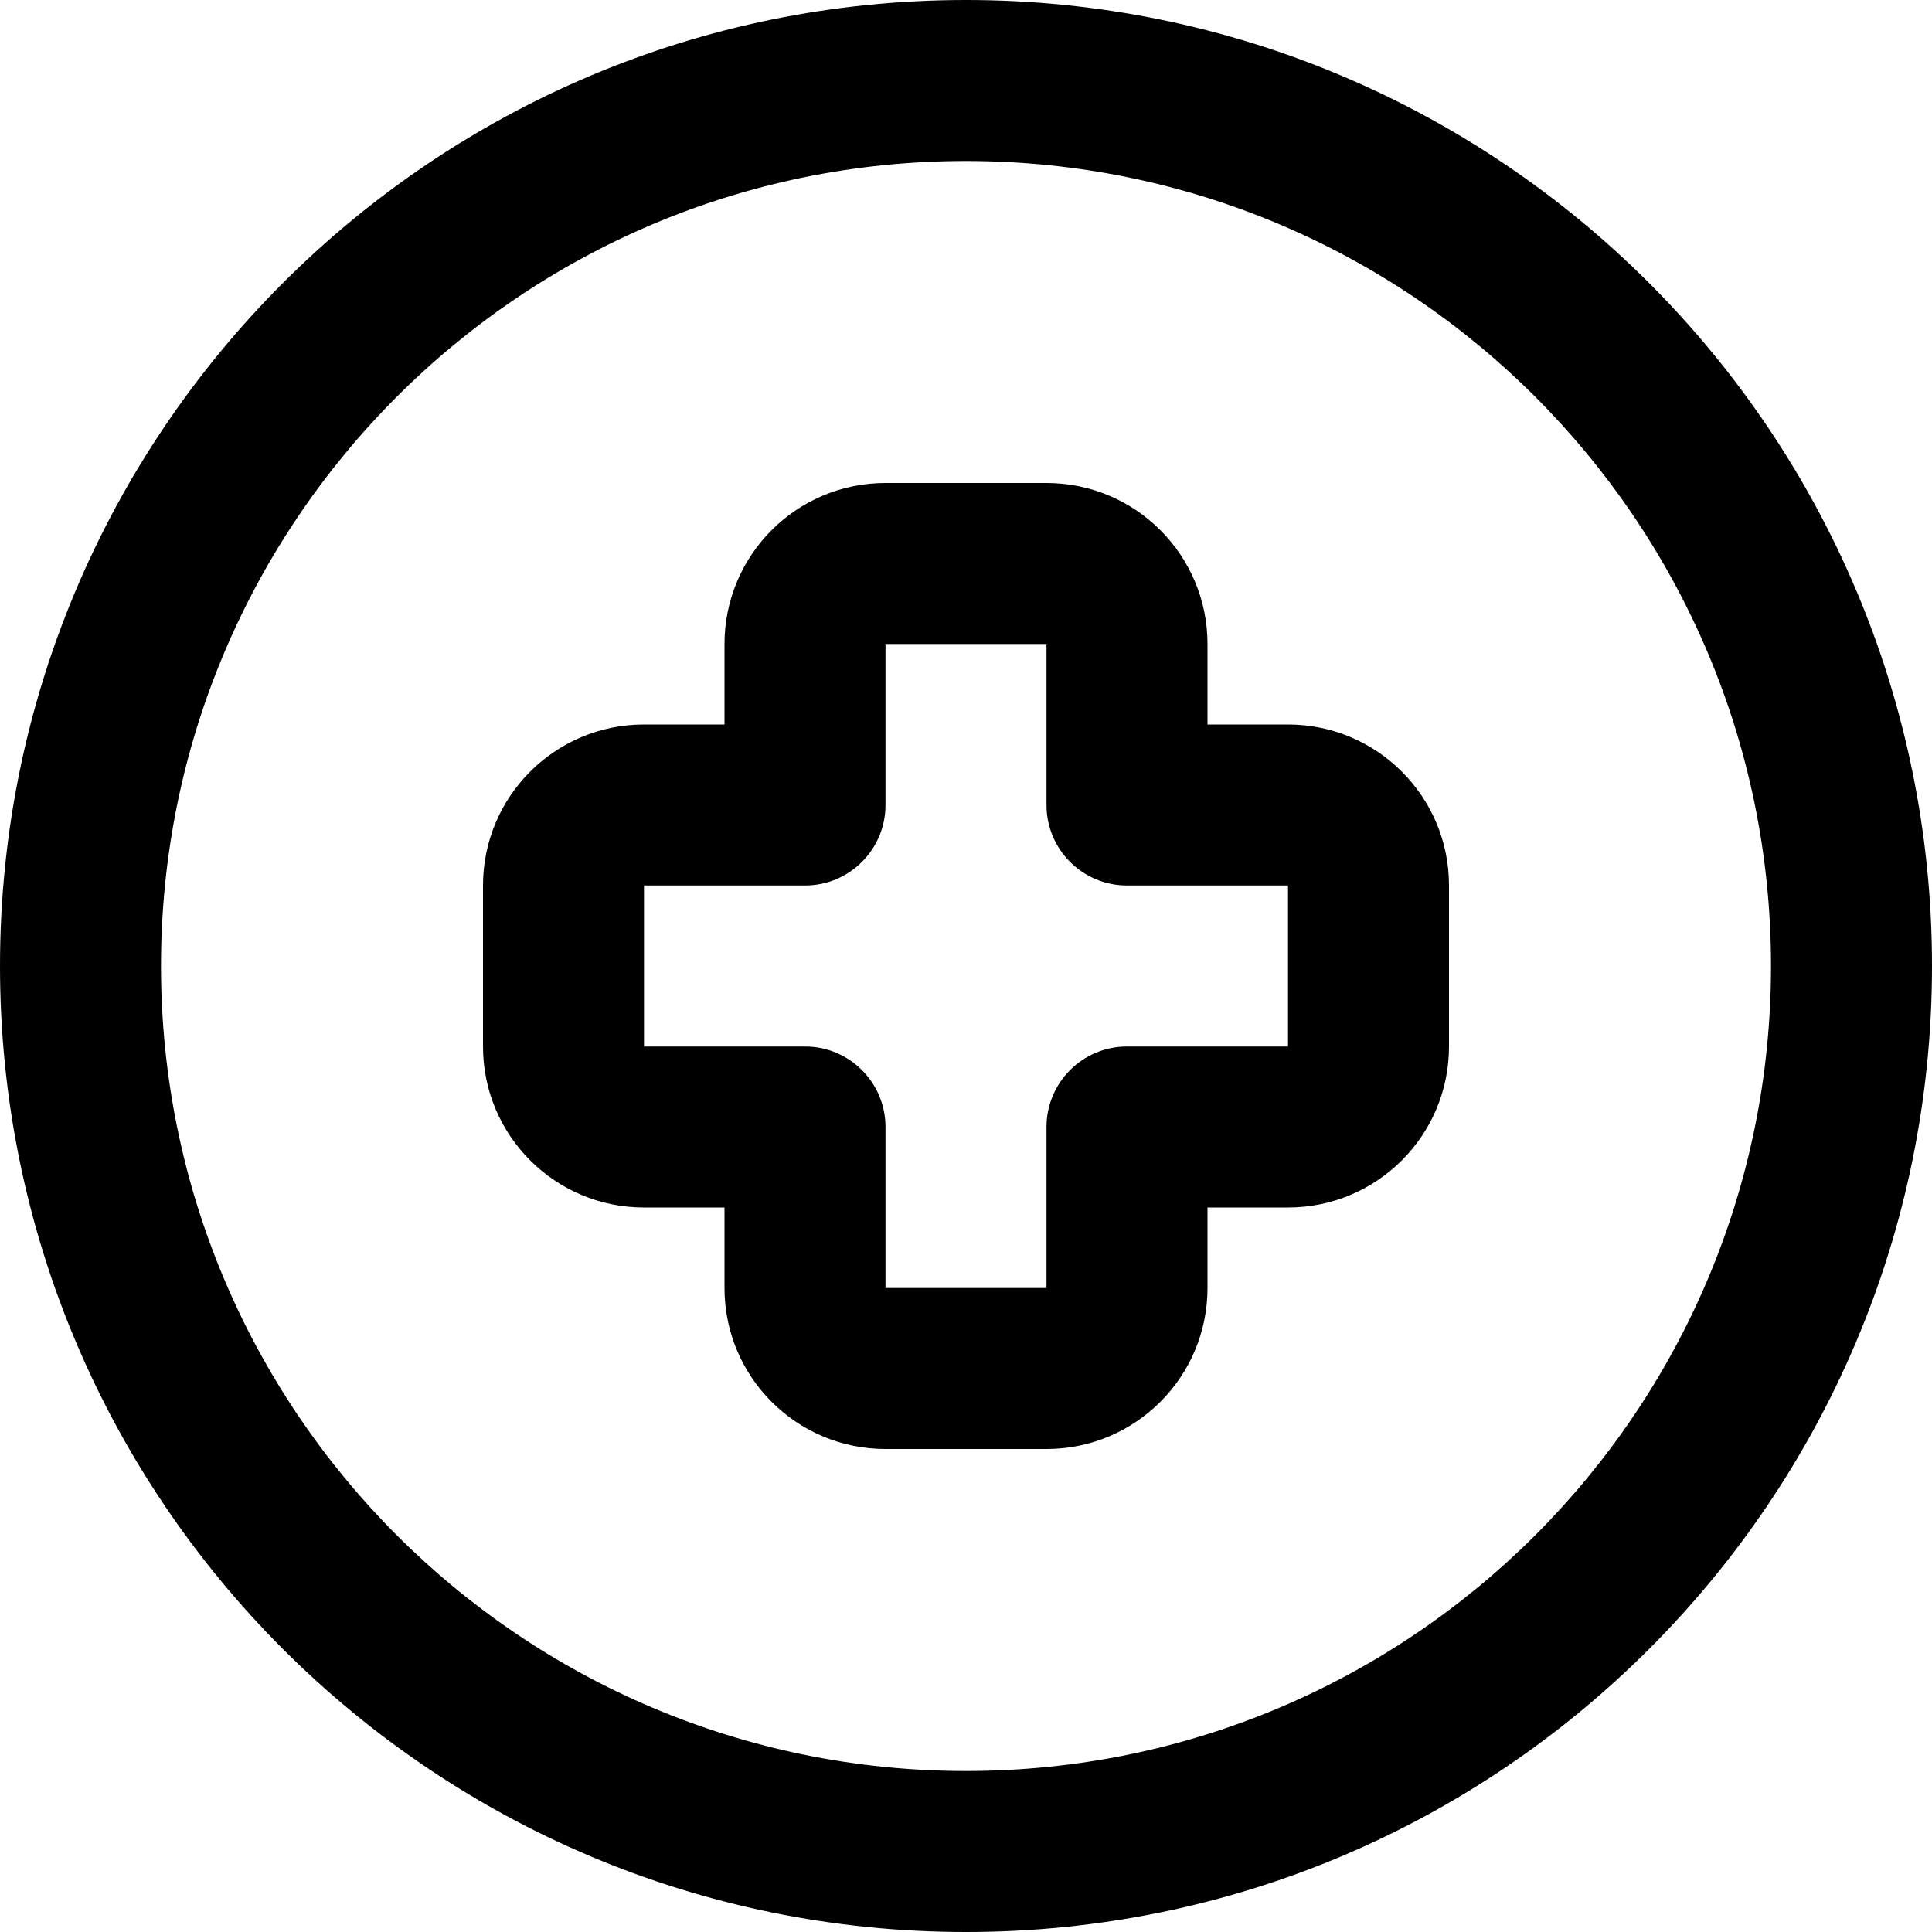
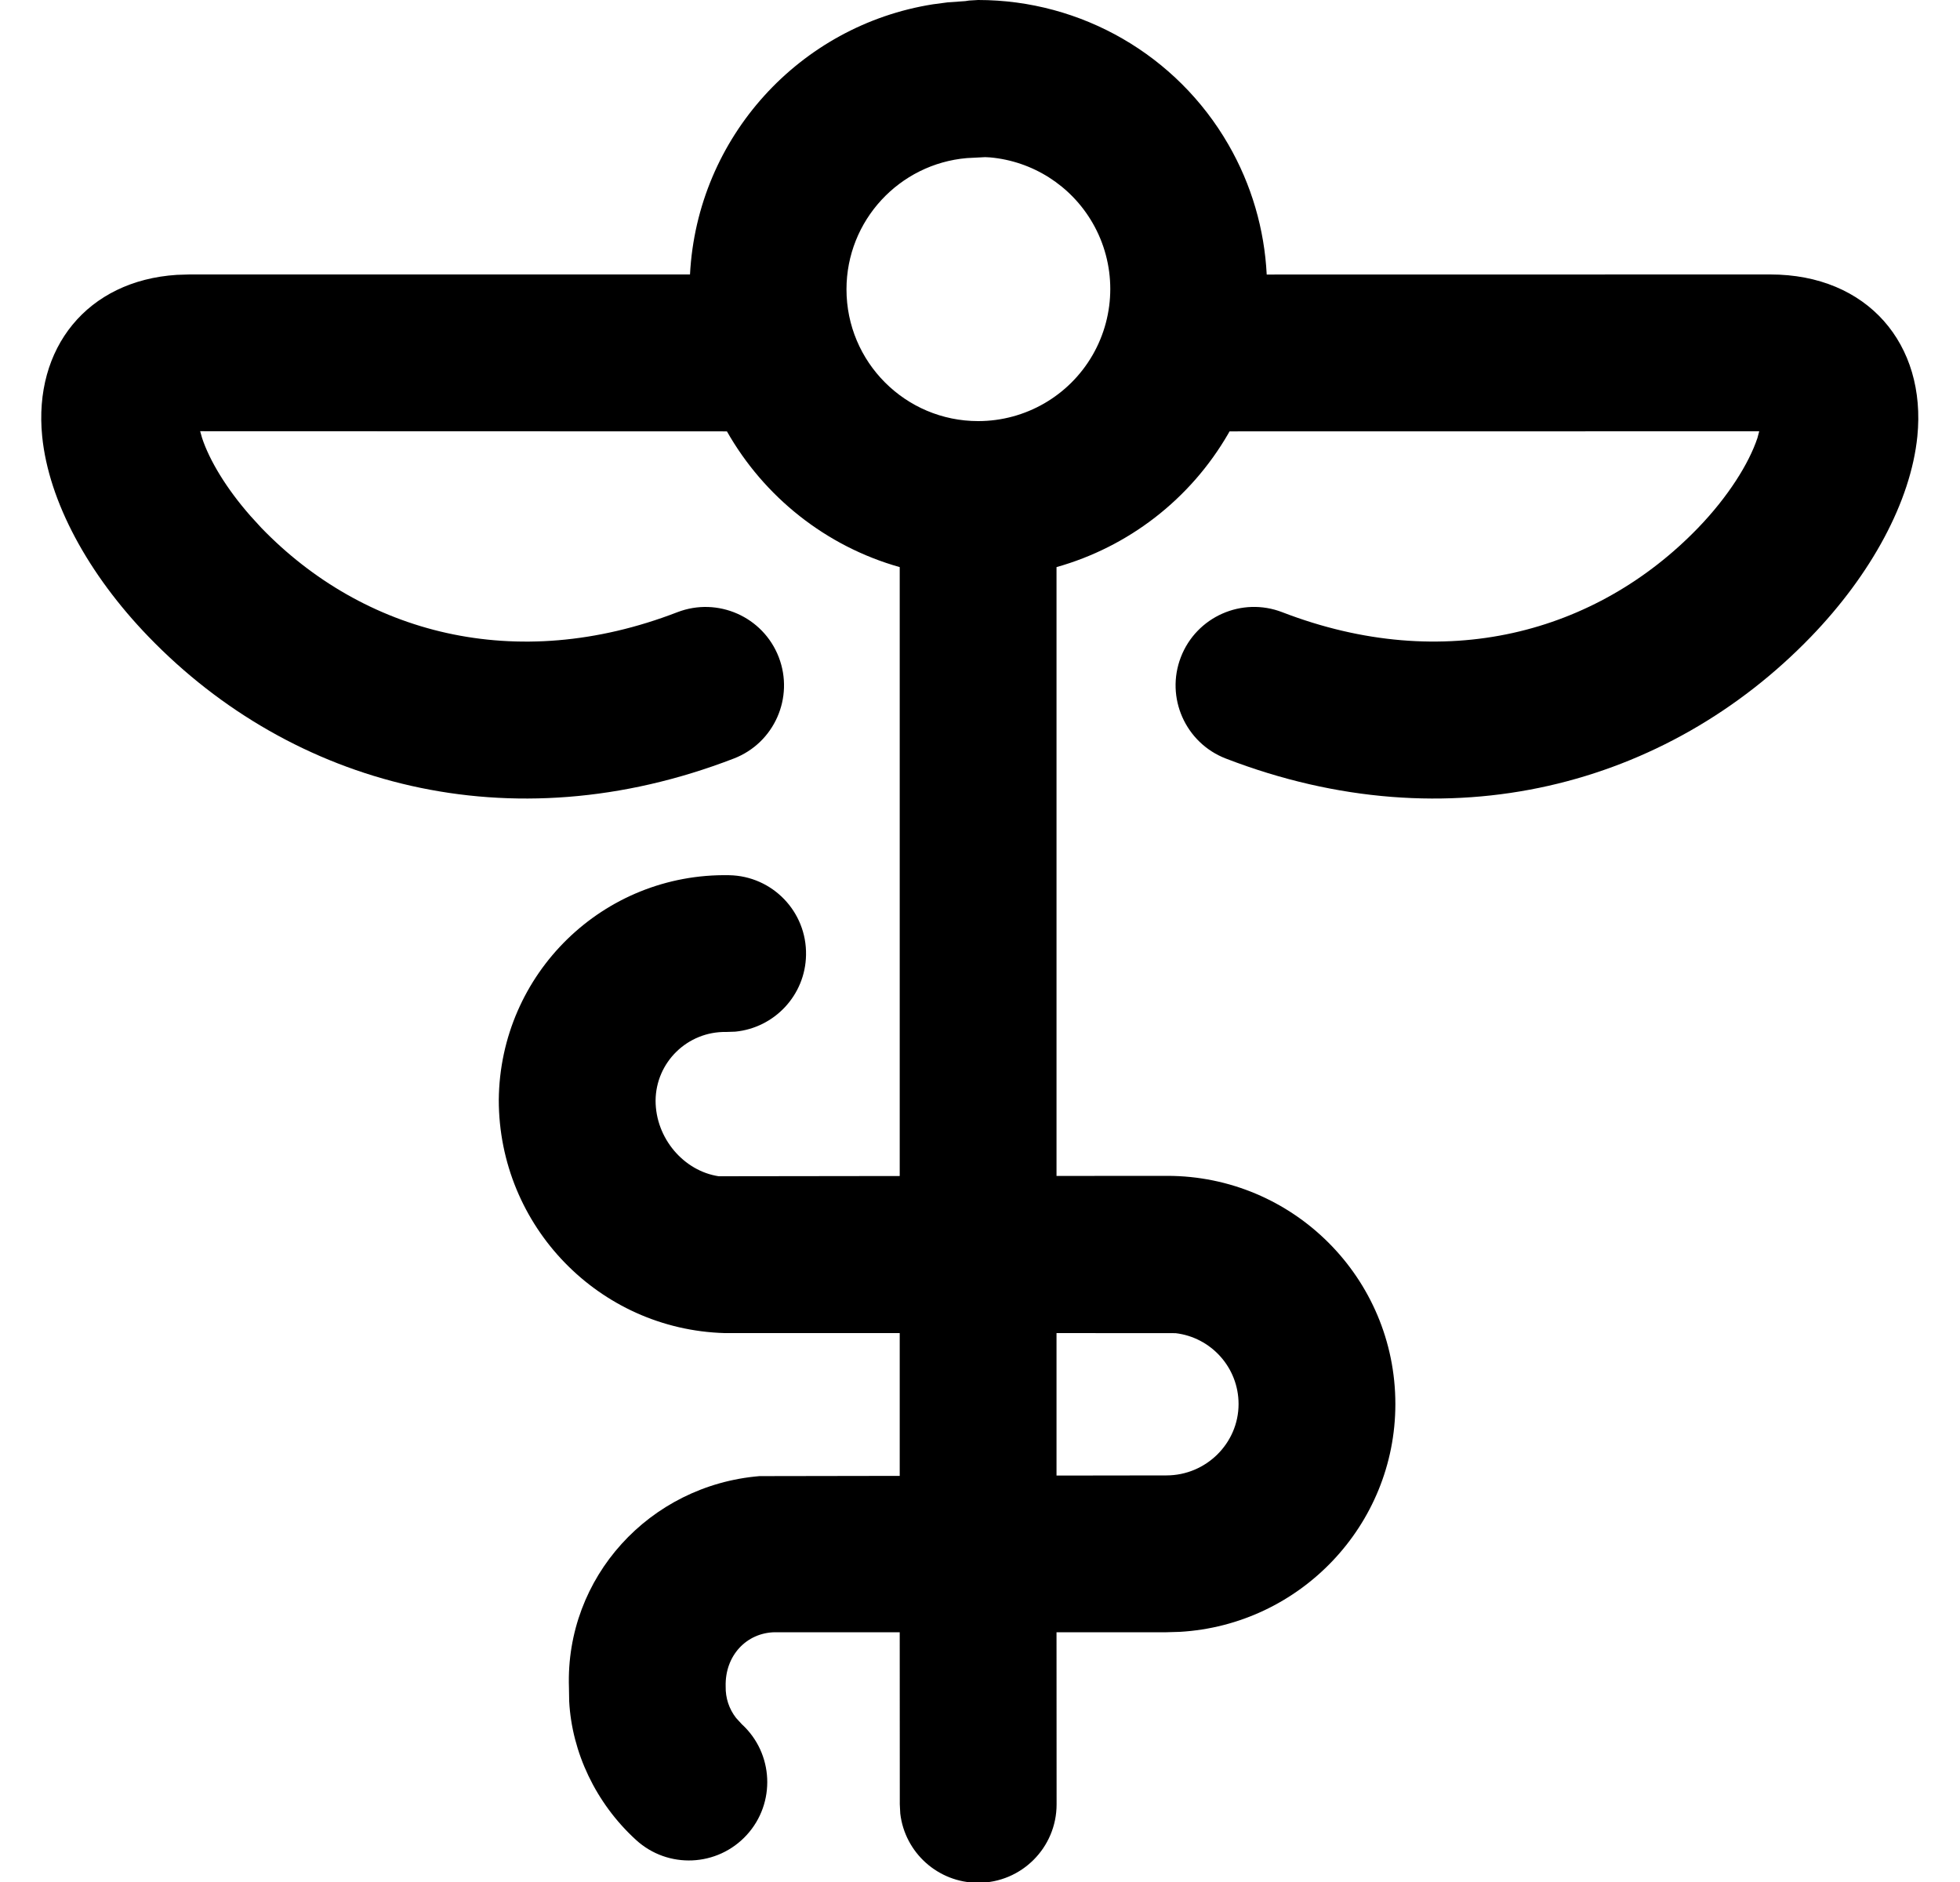
- <svg xmlns="http://www.w3.org/2000/svg" width="24" height="24" viewBox="0 0 24 24">
-   <path d="M15,8 L15,9 L16,9 C17.105,9 18,9.895 18,11 L18,13 C18,14.105 17.105,15 16,15 L15,15 L15,16 C15,17.105 14.105,18 13,18 L11,18 C9.895,18 9,17.105 9,16 L9,15 L8,15 C6.895,15 6,14.105 6,13 L6,11 C6,9.895 6.895,9 8,9 L9,9 L9,8 C9,6.895 9.895,6 11,6 L13,6 C14.105,6 15,6.895 15,8 Z M16,11 L14,11 C13.448,11 13,10.552 13,10 L13,8 L11,8 L11,10 C11,10.552 10.552,11 10,11 L8,11 L8,13 L10,13 C10.552,13 11,13.448 11,14 L11,16 L13,16 L13,14 C13,13.448 13.448,13 14,13 L16,13 L16,11 Z M12,24 C5.373,24 0,18.627 0,12 C0,5.373 5.373,0 12,0 C18.627,0 24,5.373 24,12 C24,18.627 18.627,24 12,24 Z M12,22 C17.523,22 22,17.523 22,12 C22,6.477 17.523,2 12,2 C6.477,2 2,6.477 2,12 C2,17.523 6.477,22 12,22 Z" />
+ <svg xmlns="http://www.w3.org/2000/svg" width="25px" height="24px" viewBox="0 0 25 24" version="1.1">
+   <g id="Icons" stroke="none" stroke-width="1" fill="none" fill-rule="evenodd">
+     <g transform="translate(-3824, -58)" fill="#000000" fill-rule="nonzero" id="Shape">
+       <path d="M3836.477,58 C3837.793,58 3839.01,58.702 3839.668,59.843 C3839.965,60.357 3840.128,60.926 3840.157,61.501 L3846.58,61.5 C3847.822,61.5 3848.574,62.391 3848.456,63.565 C3848.372,64.396 3847.867,65.325 3847.098,66.121 C3845.266,68.017 3842.49,68.775 3839.635,67.673 C3839.12,67.474 3838.863,66.895 3839.062,66.38 C3839.261,65.865 3839.84,65.608 3840.355,65.807 C3842.422,66.604 3844.361,66.075 3845.659,64.732 C3846.044,64.333 3846.308,63.91 3846.416,63.586 L3846.439,63.5 L3839.683,63.501 L3839.668,63.528 C3839.181,64.371 3838.389,64.975 3837.476,65.232 L3837.476,72.996 L3838.888,72.995 C3840.493,72.995 3841.798,74.296 3841.798,75.905 C3841.798,77.453 3840.579,78.722 3839.049,78.81 L3838.878,78.815 L3837.476,78.815 L3837.477,81.01 C3837.477,81.562 3837.029,82.01 3836.477,82.01 C3835.964,82.01 3835.541,81.624 3835.483,81.127 L3835.477,81.01 L3835.476,78.815 L3833.88,78.815 C3833.522,78.823 3833.245,79.112 3833.256,79.507 C3833.253,79.654 3833.3,79.794 3833.388,79.907 L3833.461,79.987 C3833.869,80.36 3833.897,80.993 3833.525,81.4 C3833.152,81.808 3832.519,81.836 3832.112,81.463 C3831.597,80.993 3831.294,80.343 3831.26,79.695 L3831.257,79.519 C3831.21,78.116 3832.283,76.941 3833.688,76.824 L3835.476,76.821 L3835.476,75 L3833.243,75 C3831.642,74.955 3830.362,73.637 3830.362,72.026 C3830.377,70.416 3831.694,69.13 3833.301,69.161 C3833.853,69.171 3834.292,69.627 3834.281,70.179 C3834.272,70.692 3833.878,71.107 3833.379,71.156 L3833.263,71.16 C3832.77,71.151 3832.366,71.545 3832.362,72.035 C3832.362,72.516 3832.722,72.933 3833.167,73 L3835.476,72.997 L3835.476,65.232 C3834.534,64.967 3833.745,64.335 3833.272,63.501 L3826.553,63.499 L3826.578,63.587 C3826.672,63.87 3826.886,64.229 3827.196,64.581 L3827.334,64.732 C3828.633,66.075 3830.573,66.605 3832.64,65.807 C3833.155,65.609 3833.734,65.865 3833.933,66.38 C3834.132,66.896 3833.875,67.475 3833.36,67.673 C3830.505,68.775 3827.728,68.017 3825.896,66.121 C3825.126,65.325 3824.621,64.396 3824.538,63.564 C3824.426,62.441 3825.11,61.578 3826.257,61.505 L3826.417,61.5 L3832.801,61.5 C3832.893,59.747 3834.204,58.323 3835.899,58.055 L3836.088,58.03 L3836.314,58.014 L3836.36,58.007 L3836.477,58 Z M3837.476,75 L3837.476,76.817 L3838.878,76.815 C3839.385,76.815 3839.798,76.404 3839.798,75.905 C3839.798,75.438 3839.446,75.054 3838.994,75.001 L3837.476,75 Z M3836.565,60.004 L3836.332,60.016 C3835.472,60.09 3834.797,60.811 3834.797,61.69 C3834.797,62.618 3835.549,63.37 3836.477,63.37 C3837.079,63.37 3837.635,63.049 3837.936,62.528 C3838.237,62.006 3838.237,61.364 3837.936,60.843 C3837.66,60.365 3837.17,60.055 3836.626,60.007 L3836.565,60.004 Z" />
+     </g>
+   </g>
</svg>
